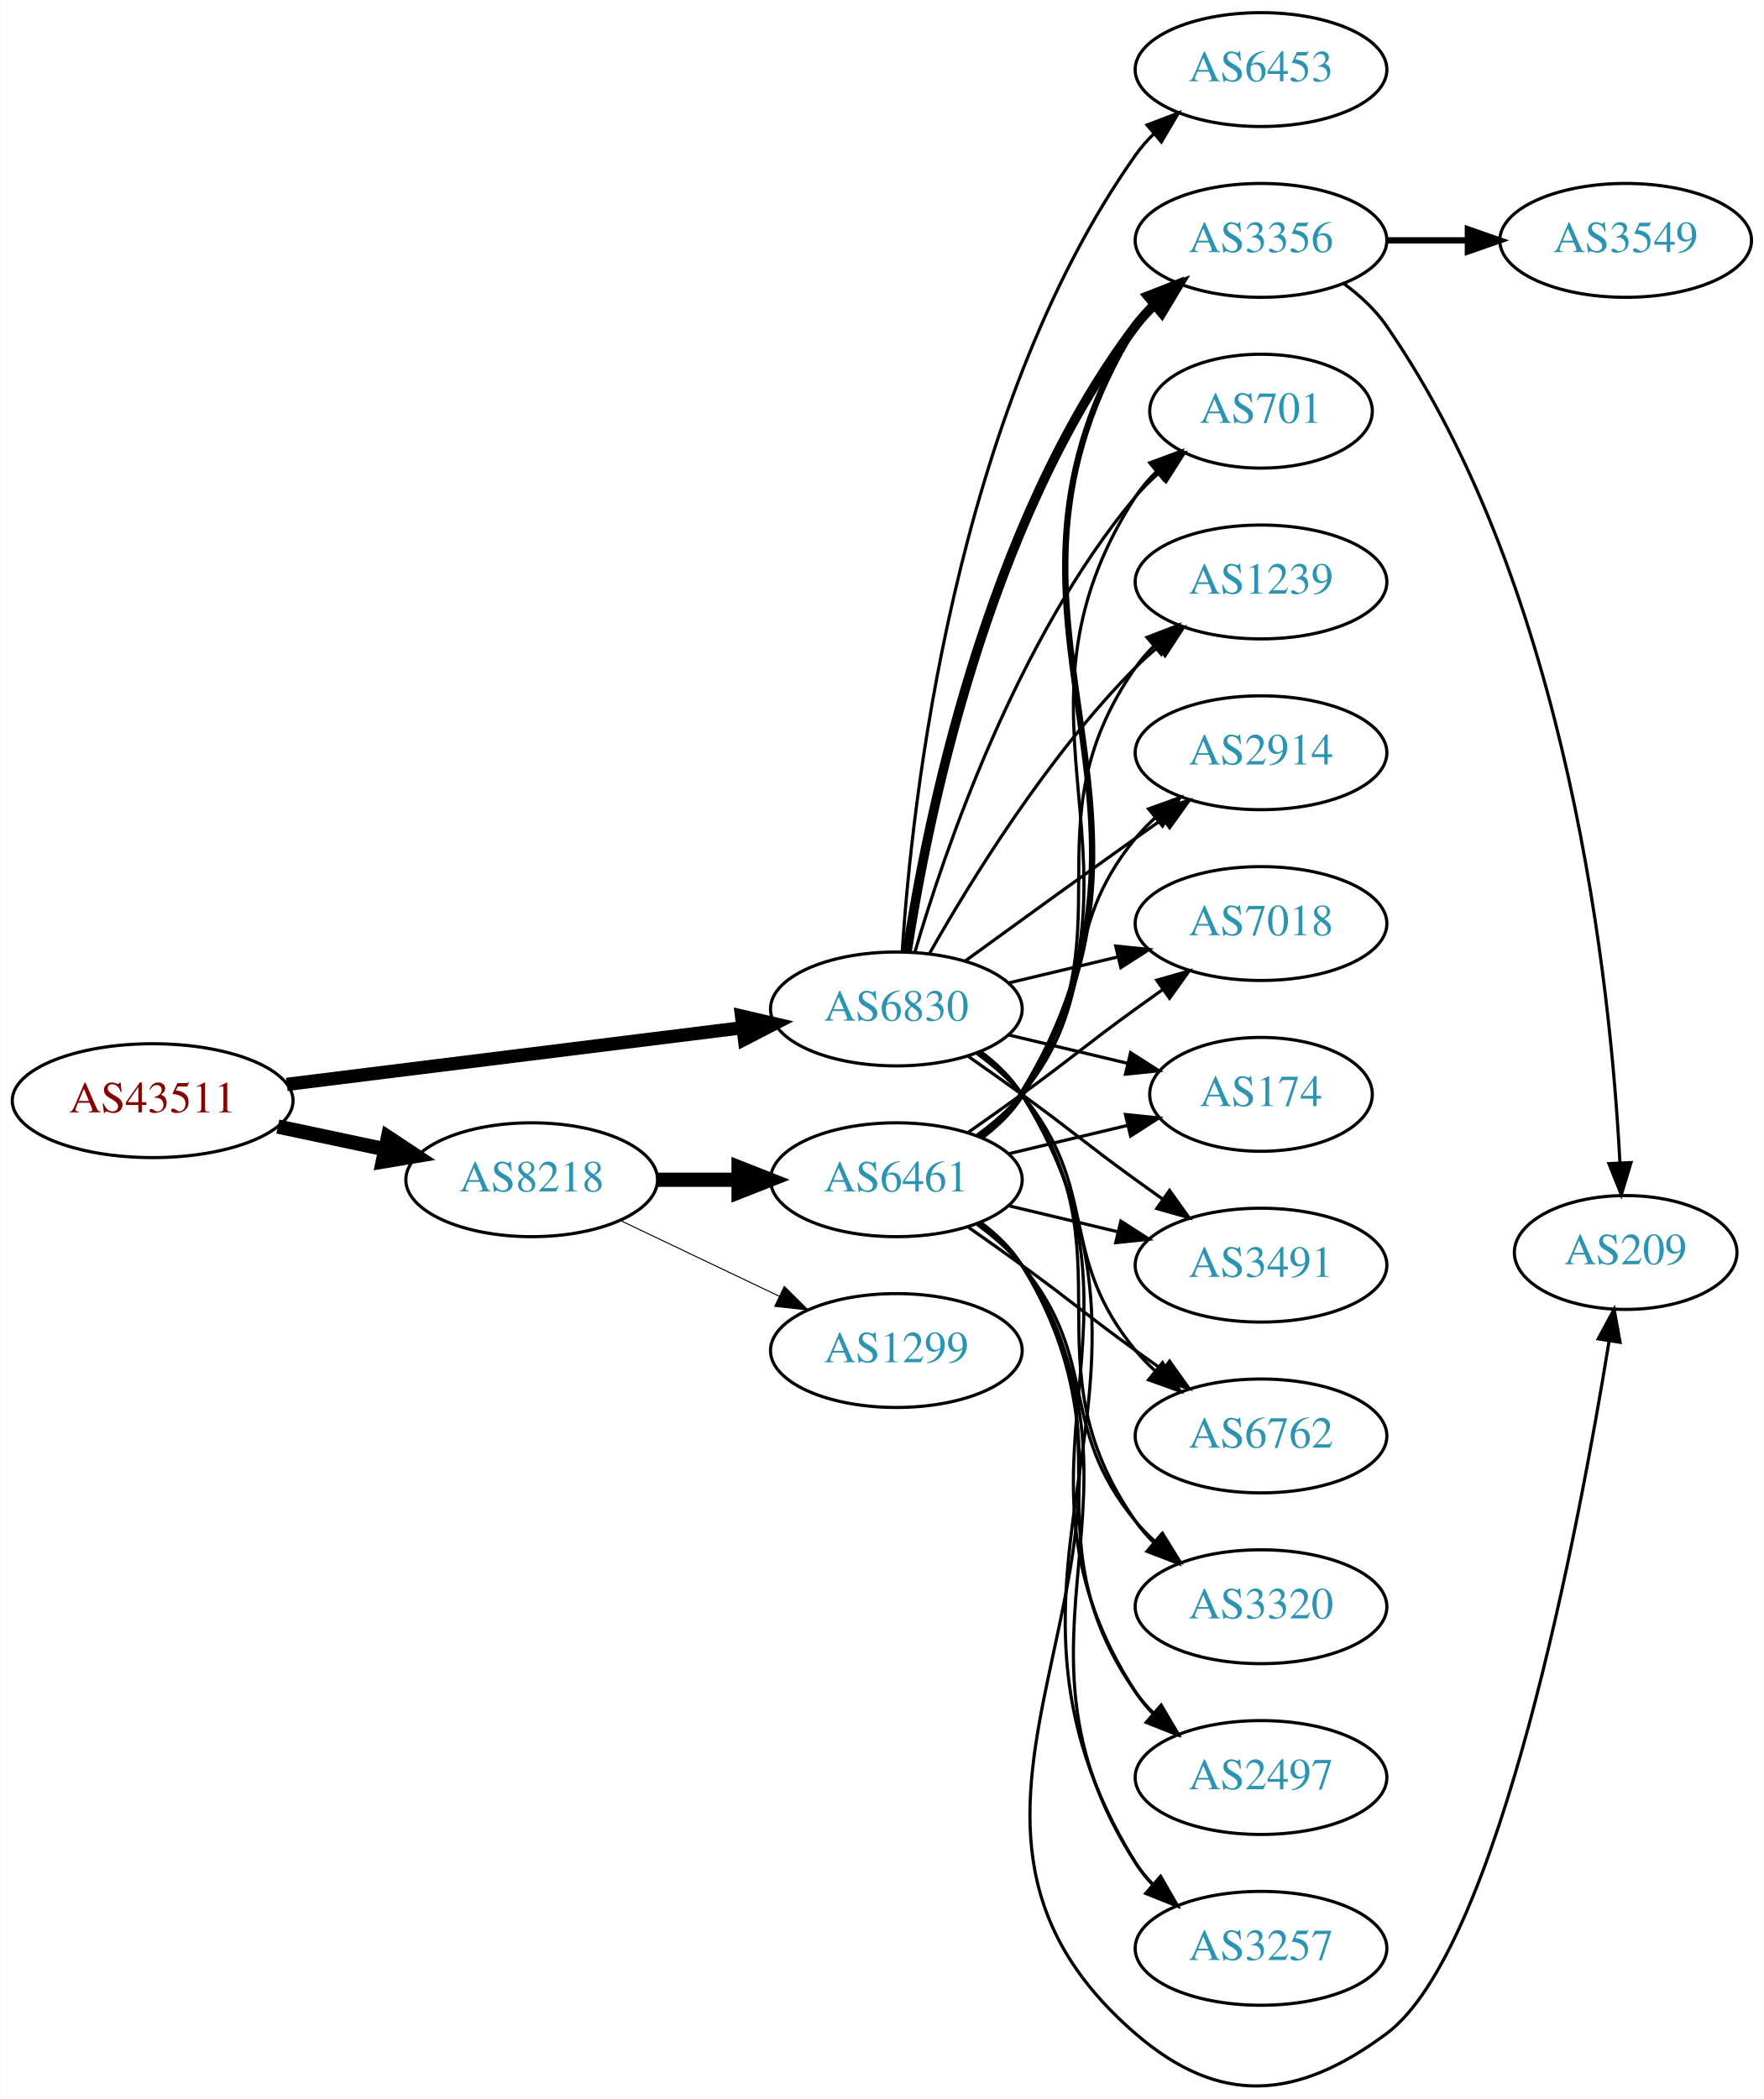
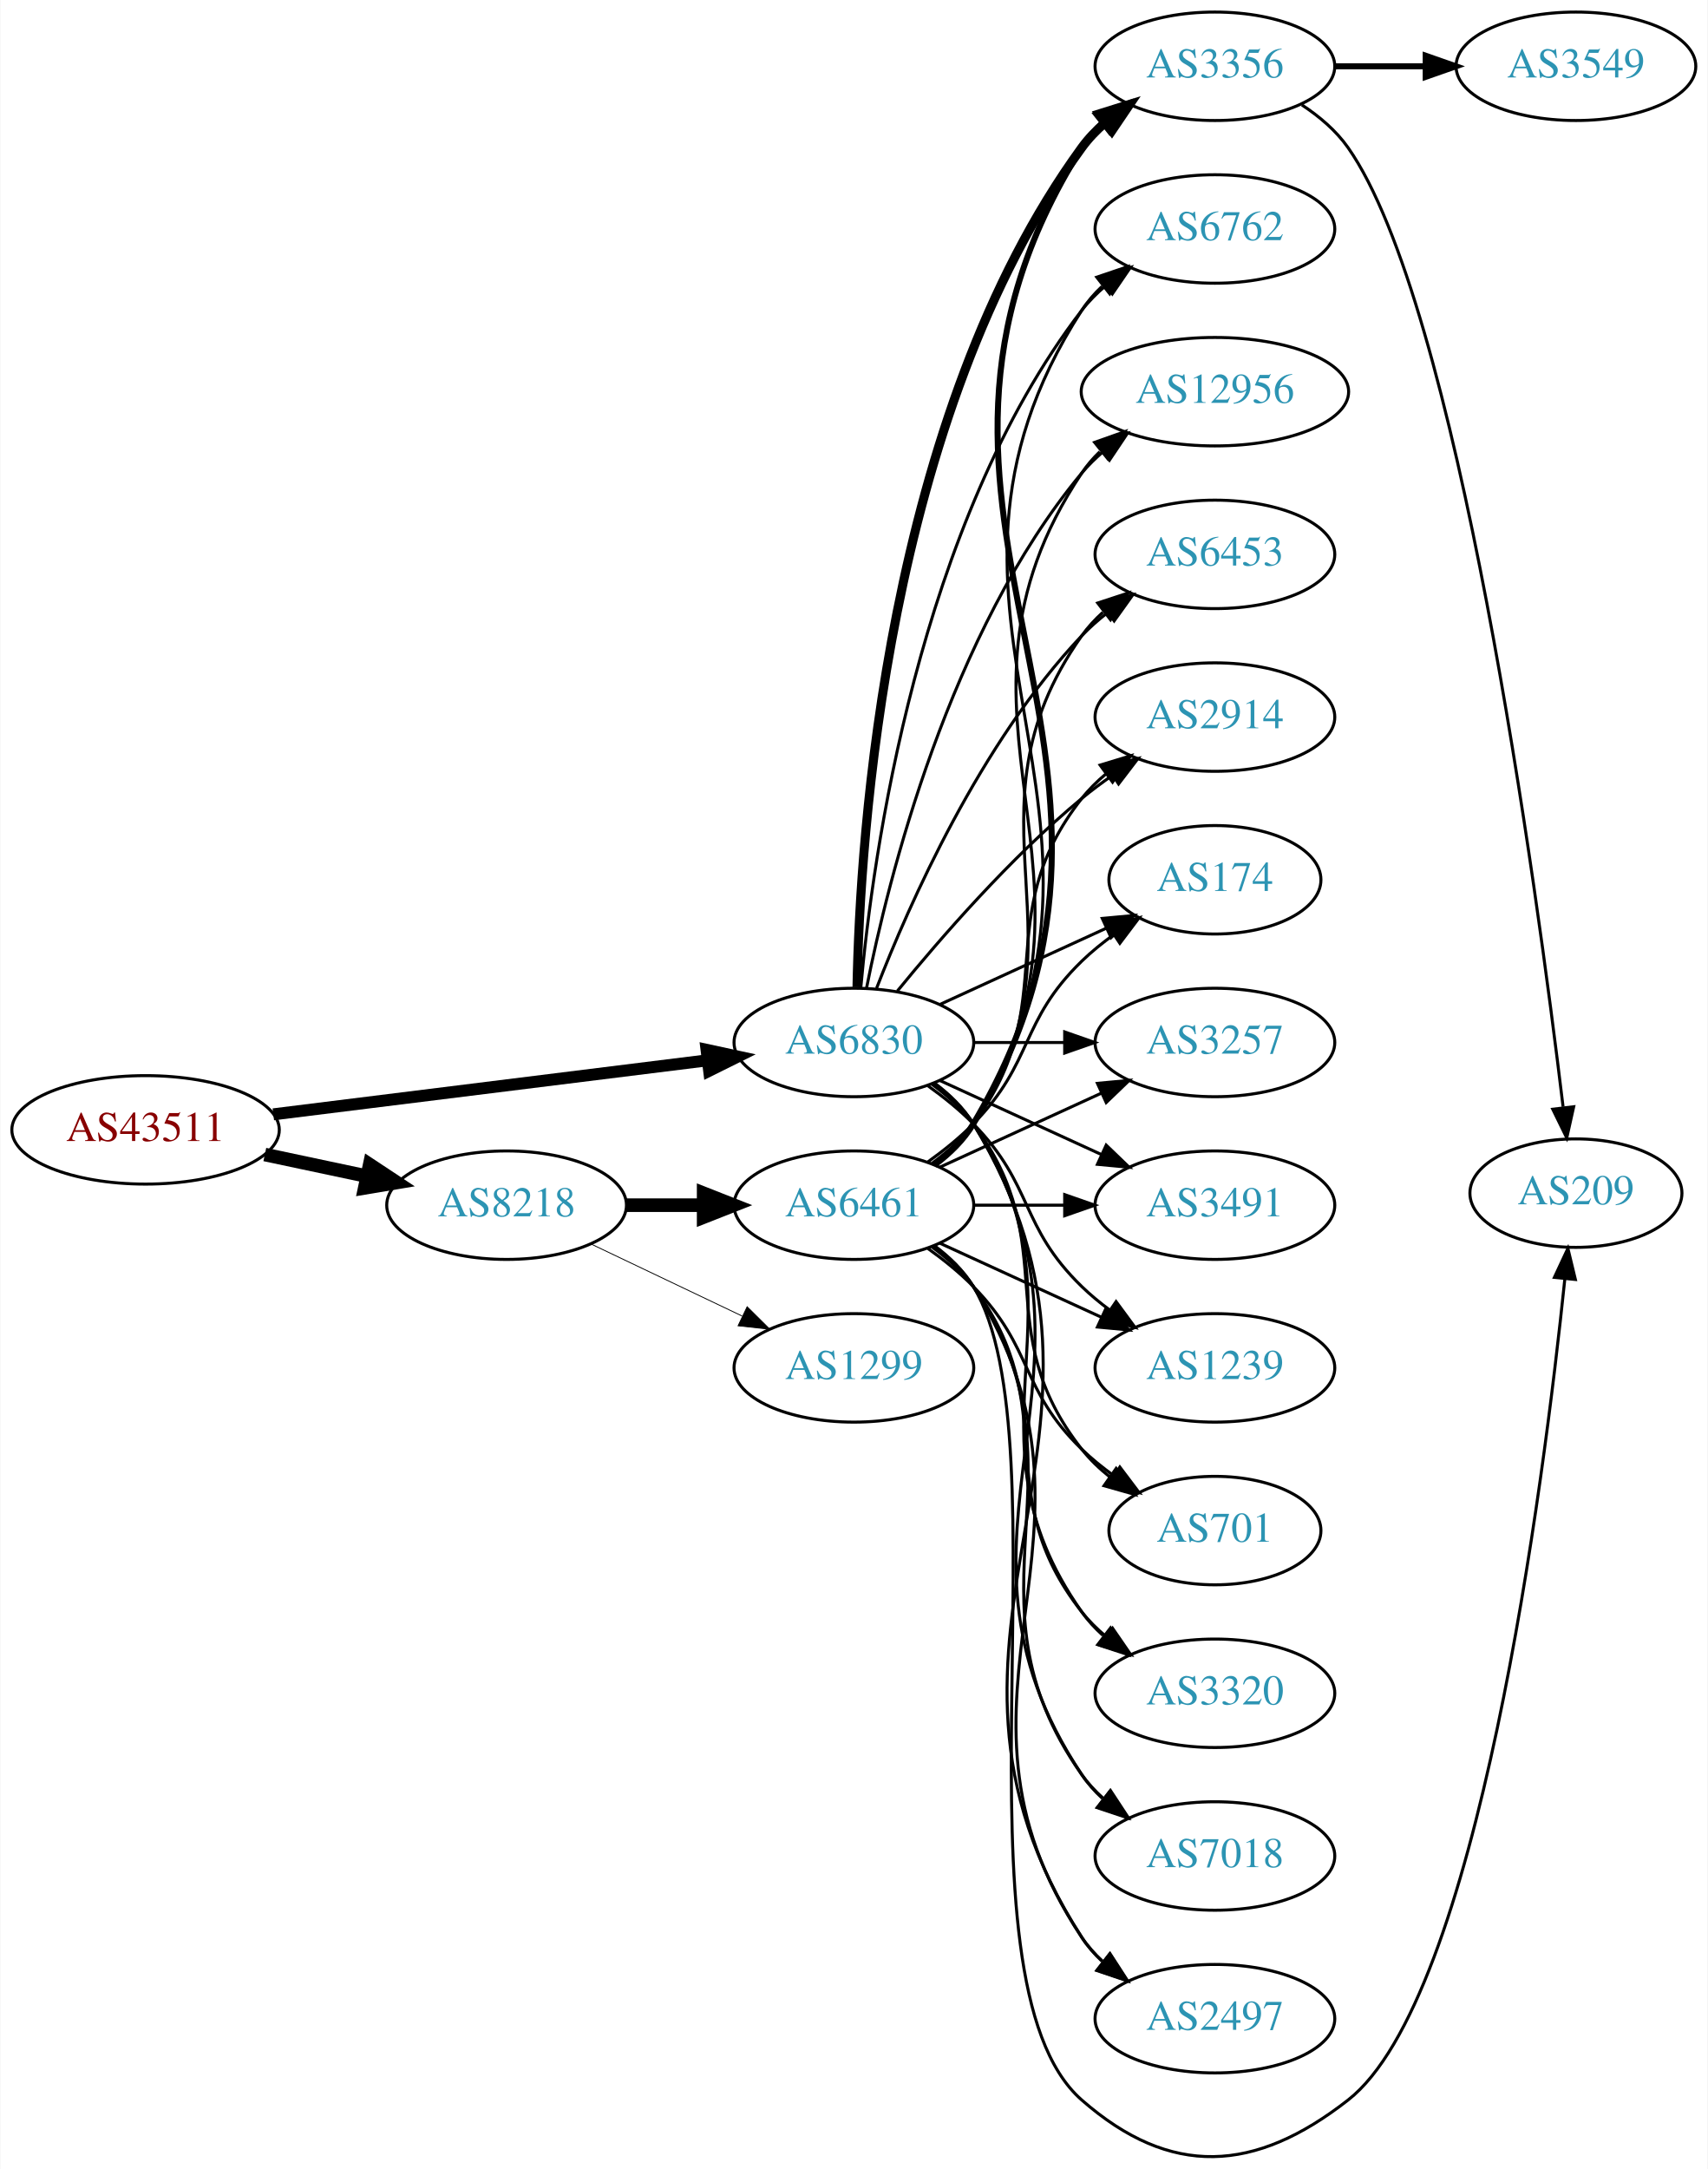
- <svg xmlns="http://www.w3.org/2000/svg" xmlns:xlink="http://www.w3.org/1999/xlink" width="558pt" height="664pt" viewBox="0.00 0.00 557.56 663.64">
-   <g id="graph0" class="graph" transform="scale(1 1) rotate(0) translate(4 659.637)">
-     <polygon fill="white" stroke="none" points="-4,4 -4,-659.637 553.564,-659.637 553.564,4 -4,4" />
+ <svg xmlns="http://www.w3.org/2000/svg" xmlns:xlink="http://www.w3.org/1999/xlink" width="567pt" height="720pt" viewBox="0.00 0.00 566.66 719.89">
+   <g id="graph0" class="graph" transform="scale(1 1) rotate(0) translate(4 715.886)">
+     <polygon fill="white" stroke="none" points="-4,4 -4,-715.886 562.663,-715.886 562.663,4 -4,4" />
    <g id="node1" class="node">
      <g id="a_node1">
        <a xlink:href="/asn/43511" xlink:title="AS43511 ~ EMARSYS eMarketing Systems AG [AT]">
-           <ellipse fill="#ffffff" stroke="black" cx="44.196" cy="-311.637" rx="44.393" ry="18" />
-           <text text-anchor="middle" x="44.196" y="-307.937" font-family="Times,serif" font-size="14.00" fill="#880000">AS43511</text>
+           <ellipse fill="#ffffff" stroke="black" cx="44.196" cy="-340.886" rx="44.393" ry="18" />
+           <text text-anchor="middle" x="44.196" y="-337.186" font-family="Times,serif" font-size="14.00" fill="#880000">AS43511</text>
        </a>
      </g>
    </g>
    <g id="node2" class="node">
      <g id="a_node2">
        <a xlink:href="/asn/6830" xlink:title="AS6830 ~ LGI-UPC [AT]">
-           <ellipse fill="#ffffff" stroke="black" cx="279.332" cy="-340.637" rx="39.794" ry="18" />
-           <text text-anchor="middle" x="279.332" y="-336.937" font-family="Times,serif" font-size="14.00" fill="#2c94b3">AS6830</text>
+           <ellipse fill="#ffffff" stroke="black" cx="279.332" cy="-369.886" rx="39.794" ry="18" />
+           <text text-anchor="middle" x="279.332" y="-366.186" font-family="Times,serif" font-size="14.00" fill="#2c94b3">AS6830</text>
        </a>
      </g>
    </g>
    <g id="edge1" class="edge">
-       <path fill="none" stroke="black" stroke-width="4.2" d="M86.607,-316.788C126.981,-321.81 188.325,-329.441 230.7,-334.712" />
-       <polygon fill="black" stroke="black" stroke-width="4.2" points="230.395,-338.377 240.772,-335.965 231.302,-331.083 230.395,-338.377" />
+       <path fill="none" stroke="black" stroke-width="3.971" d="M86.607,-346.037C126.981,-351.059 188.325,-358.69 230.7,-363.961" />
+       <polygon fill="black" stroke="black" stroke-width="3.971" points="230.417,-367.453 240.772,-365.214 231.281,-360.506 230.417,-367.453" />
    </g>
    <g id="node3" class="node">
      <g id="a_node3">
        <a xlink:href="/asn/8218" xlink:title="AS8218 ~ legacy Neotelecoms [FR]">
-           <ellipse fill="#ffffff" stroke="black" cx="164.039" cy="-286.637" rx="39.794" ry="18" />
-           <text text-anchor="middle" x="164.039" y="-282.937" font-family="Times,serif" font-size="14.00" fill="#2c94b3">AS8218</text>
+           <ellipse fill="#ffffff" stroke="black" cx="164.039" cy="-315.886" rx="39.794" ry="18" />
+           <text text-anchor="middle" x="164.039" y="-312.186" font-family="Times,serif" font-size="14.00" fill="#2c94b3">AS8218</text>
        </a>
      </g>
    </g>
    <g id="edge2" class="edge">
-       <path fill="none" stroke="black" stroke-width="4.5" d="M83.782,-303.451C94.575,-301.161 106.404,-298.652 117.556,-296.286" />
-       <polygon fill="black" stroke="black" stroke-width="4.5" points="118.592,-300.091 127.557,-294.164 116.958,-292.388 118.592,-300.091" />
+       <path fill="none" stroke="black" stroke-width="4.5" d="M83.782,-332.7C94.575,-330.411 106.404,-327.901 117.556,-325.535" />
+       <polygon fill="black" stroke="black" stroke-width="4.5" points="118.592,-329.341 127.557,-323.413 116.958,-321.637 118.592,-329.341" />
    </g>
    <g id="node4" class="node">
      <g id="a_node4">
-         <a xlink:href="/asn/3356" xlink:title="AS3356 ~ Level 3 Parent, LLC [US]">
-           <ellipse fill="#ffffff" stroke="black" cx="394.625" cy="-583.637" rx="39.794" ry="18" />
-           <text text-anchor="middle" x="394.625" y="-579.937" font-family="Times,serif" font-size="14.00" fill="#2c94b3">AS3356</text>
+         <a xlink:href="/asn/701" xlink:title="AS701 ~ UUNET [US]">
+           <ellipse fill="#ffffff" stroke="black" cx="399.174" cy="-207.886" rx="35.194" ry="18" />
+           <text text-anchor="middle" x="399.174" y="-204.186" font-family="Times,serif" font-size="14.00" fill="#2c94b3">AS701</text>
        </a>
      </g>
    </g>
    <g id="edge3" class="edge">
-       <path fill="none" stroke="black" stroke-width="3" d="M282.708,-358.623C288.682,-398.059 307.393,-493.632 354.978,-556.637 356.735,-558.963 358.752,-561.166 360.922,-563.232" />
-       <polygon fill="black" stroke="black" stroke-width="3" points="358.806,-566.025 368.734,-569.725 363.28,-560.642 358.806,-566.025" />
+       <path fill="none" stroke="black" d="M305.262,-356.005C310.338,-352.275 315.256,-347.87 318.978,-342.886 349.249,-302.344 323.679,-274.64 354.978,-234.886 357.625,-231.525 360.813,-228.47 364.245,-225.725" />
+       <polygon fill="black" stroke="black" points="366.383,-228.5 372.552,-219.887 362.358,-222.773 366.383,-228.5" />
    </g>
    <g id="node5" class="node">
      <g id="a_node5">
-         <a xlink:href="/asn/701" xlink:title="AS701 ~ UUNET [US]">
-           <ellipse fill="#ffffff" stroke="black" cx="394.625" cy="-529.637" rx="35.194" ry="18" />
-           <text text-anchor="middle" x="394.625" y="-525.937" font-family="Times,serif" font-size="14.00" fill="#2c94b3">AS701</text>
+         <a xlink:href="/asn/3320" xlink:title="AS3320 ~ DTAG [DE]">
+           <ellipse fill="#ffffff" stroke="black" cx="399.174" cy="-153.886" rx="39.794" ry="18" />
+           <text text-anchor="middle" x="399.174" y="-150.186" font-family="Times,serif" font-size="14.00" fill="#2c94b3">AS3320</text>
        </a>
      </g>
    </g>
    <g id="edge4" class="edge">
-       <path fill="none" stroke="black" d="M285.206,-358.638C294.52,-390.48 317.336,-457.617 354.978,-502.637 357.131,-505.211 359.585,-507.653 362.189,-509.94" />
-       <polygon fill="black" stroke="black" points="360.273,-512.886 370.3,-516.309 364.596,-507.38 360.273,-512.886" />
+       <path fill="none" stroke="black" d="M305.651,-356.279C310.707,-352.535 315.518,-348.055 318.978,-342.886 360.003,-281.592 312.399,-241.111 354.978,-180.886 356.969,-178.07 359.356,-175.485 361.972,-173.126" />
+       <polygon fill="black" stroke="black" points="364.525,-175.58 370.34,-166.725 360.271,-170.021 364.525,-175.58" />
    </g>
    <g id="node6" class="node">
      <g id="a_node6">
-         <a xlink:href="/asn/6453" xlink:title="AS6453 ~ TATA COMMUNICATIONS (AMERICA) INC [US]">
-           <ellipse fill="#ffffff" stroke="black" cx="394.625" cy="-637.637" rx="39.794" ry="18" />
-           <text text-anchor="middle" x="394.625" y="-633.937" font-family="Times,serif" font-size="14.00" fill="#2c94b3">AS6453</text>
+         <a xlink:href="/asn/7018" xlink:title="AS7018 ~ AT&amp;T Services, Inc. [US]">
+           <ellipse fill="#ffffff" stroke="black" cx="399.174" cy="-99.886" rx="39.794" ry="18" />
+           <text text-anchor="middle" x="399.174" y="-96.186" font-family="Times,serif" font-size="14.00" fill="#2c94b3">AS7018</text>
        </a>
      </g>
    </g>
    <g id="edge5" class="edge">
-       <path fill="none" stroke="black" d="M281.187,-358.821C284.18,-405.062 297.427,-529.226 354.978,-610.637 356.661,-613.018 358.624,-615.259 360.757,-617.353" />
-       <polygon fill="black" stroke="black" points="358.603,-620.115 368.5,-623.896 363.121,-614.768 358.603,-620.115" />
+       <path fill="none" stroke="black" d="M305.858,-356.414C310.903,-352.663 315.658,-348.146 318.978,-342.886 370.928,-260.587 300.94,-207.83 354.978,-126.886 356.893,-124.018 359.227,-121.396 361.808,-119.014" />
+       <polygon fill="black" stroke="black" points="364.359,-121.465 370.12,-112.573 360.071,-115.932 364.359,-121.465" />
    </g>
    <g id="node7" class="node">
      <g id="a_node7">
-         <a xlink:href="/asn/1239" xlink:title="AS1239 ~ Sprint [US]">
-           <ellipse fill="#ffffff" stroke="black" cx="394.625" cy="-475.637" rx="39.794" ry="18" />
-           <text text-anchor="middle" x="394.625" y="-471.937" font-family="Times,serif" font-size="14.00" fill="#2c94b3">AS1239</text>
+         <a xlink:href="/asn/2497" xlink:title="AS2497 ~ Internet Initiative Japan Inc. [JP]">
+           <ellipse fill="#ffffff" stroke="black" cx="399.174" cy="-45.886" rx="39.794" ry="18" />
+           <text text-anchor="middle" x="399.174" y="-42.186" font-family="Times,serif" font-size="14.00" fill="#2c94b3">AS2497</text>
        </a>
      </g>
    </g>
    <g id="edge6" class="edge">
-       <path fill="none" stroke="black" d="M289.791,-358.127C302.573,-380.733 327.005,-420.523 354.978,-448.637 357.089,-450.758 359.385,-452.824 361.77,-454.808" />
-       <polygon fill="black" stroke="black" points="360.023,-457.878 370.086,-461.193 364.286,-452.326 360.023,-457.878" />
+       <path fill="none" stroke="black" d="M305.985,-356.493C311.024,-352.738 315.744,-348.2 318.978,-342.886 381.922,-239.474 289.409,-174.654 354.978,-72.886 356.846,-69.987 359.148,-67.344 361.707,-64.947" />
+       <polygon fill="black" stroke="black" points="364.256,-67.397 369.983,-58.483 359.948,-61.88 364.256,-67.397" />
    </g>
    <g id="node8" class="node">
      <g id="a_node8">
-         <a xlink:href="/asn/2914" xlink:title="AS2914 ~ NTT America, Inc. [US]">
-           <ellipse fill="#ffffff" stroke="black" cx="394.625" cy="-421.637" rx="39.794" ry="18" />
-           <text text-anchor="middle" x="394.625" y="-417.937" font-family="Times,serif" font-size="14.00" fill="#2c94b3">AS2914</text>
+         <a xlink:href="/asn/3356" xlink:title="AS3356 ~ Level 3 Parent, LLC [US]">
+           <ellipse fill="#ffffff" stroke="black" cx="399.174" cy="-693.886" rx="39.794" ry="18" />
+           <text text-anchor="middle" x="399.174" y="-690.186" font-family="Times,serif" font-size="14.00" fill="#2c94b3">AS3356</text>
        </a>
      </g>
    </g>
    <g id="edge7" class="edge">
-       <path fill="none" stroke="black" d="M301.18,-355.859C316.114,-366.728 336.727,-381.661 354.978,-394.637 357.799,-396.642 360.742,-398.721 363.69,-400.796" />
-       <polygon fill="black" stroke="black" points="361.717,-403.687 371.914,-406.562 365.736,-397.956 361.717,-403.687" />
+       <path fill="none" stroke="black" stroke-width="3" d="M280.363,-388.223C281.337,-437.965 290.056,-577.692 354.978,-666.886 357.19,-669.925 359.858,-672.699 362.77,-675.212" />
+       <polygon fill="black" stroke="black" stroke-width="3" points="360.788,-678.1 370.901,-681.259 364.965,-672.483 360.788,-678.1" />
    </g>
    <g id="node9" class="node">
      <g id="a_node9">
-         <a xlink:href="/asn/7018" xlink:title="AS7018 ~ AT&amp;T Services, Inc. [US]">
-           <ellipse fill="#ffffff" stroke="black" cx="394.625" cy="-367.637" rx="39.794" ry="18" />
-           <text text-anchor="middle" x="394.625" y="-363.937" font-family="Times,serif" font-size="14.00" fill="#2c94b3">AS7018</text>
+         <a xlink:href="/asn/6762" xlink:title="AS6762 ~ TELECOM ITALIA SPARKLE S.p.A. [IT]">
+           <ellipse fill="#ffffff" stroke="black" cx="399.174" cy="-639.886" rx="39.794" ry="18" />
+           <text text-anchor="middle" x="399.174" y="-636.186" font-family="Times,serif" font-size="14.00" fill="#2c94b3">AS6762</text>
        </a>
      </g>
    </g>
    <g id="edge8" class="edge">
-       <path fill="none" stroke="black" d="M314.939,-348.884C325.81,-351.475 337.964,-354.372 349.407,-357.099" />
-       <polygon fill="black" stroke="black" points="348.69,-360.526 359.229,-359.44 350.313,-353.717 348.69,-360.526" />
+       <path fill="none" stroke="black" d="M281.616,-388.003C285.514,-431.219 300.531,-542.017 354.978,-612.886 357.268,-615.867 359.988,-618.602 362.932,-621.091" />
+       <polygon fill="black" stroke="black" points="360.979,-623.999 371.109,-627.104 365.126,-618.359 360.979,-623.999" />
    </g>
    <g id="node10" class="node">
      <g id="a_node10">
-         <a xlink:href="/asn/174" xlink:title="AS174 ~ Cogent Communications [US]">
-           <ellipse fill="#ffffff" stroke="black" cx="394.625" cy="-313.637" rx="35.194" ry="18" />
-           <text text-anchor="middle" x="394.625" y="-309.937" font-family="Times,serif" font-size="14.00" fill="#2c94b3">AS174</text>
+         <a xlink:href="/asn/12956" xlink:title="AS12956 ~ TELXIUS [ES]">
+           <ellipse fill="#ffffff" stroke="black" cx="399.174" cy="-585.886" rx="44.393" ry="18" />
+           <text text-anchor="middle" x="399.174" y="-582.186" font-family="Times,serif" font-size="14.00" fill="#2c94b3">AS12956</text>
        </a>
      </g>
    </g>
    <g id="edge9" class="edge">
-       <path fill="none" stroke="black" d="M314.939,-332.389C326.733,-329.578 340.038,-326.407 352.306,-323.484" />
-       <polygon fill="black" stroke="black" points="353.394,-326.822 362.311,-321.099 351.772,-320.013 353.394,-326.822" />
+       <path fill="none" stroke="black" d="M283.53,-387.959C290.694,-424.027 310.968,-506.011 354.978,-558.886 357.071,-561.401 359.462,-563.753 362.02,-565.937" />
+       <polygon fill="black" stroke="black" points="359.969,-568.773 370.068,-571.977 364.171,-563.175 359.969,-568.773" />
    </g>
    <g id="node11" class="node">
      <g id="a_node11">
-         <a xlink:href="/asn/3491" xlink:title="AS3491 ~ PCCW Global, Inc. [US]">
-           <ellipse fill="#ffffff" stroke="black" cx="394.625" cy="-259.637" rx="39.794" ry="18" />
-           <text text-anchor="middle" x="394.625" y="-255.937" font-family="Times,serif" font-size="14.00" fill="#2c94b3">AS3491</text>
+         <a xlink:href="/asn/6453" xlink:title="AS6453 ~ TATA COMMUNICATIONS (AMERICA) INC [US]">
+           <ellipse fill="#ffffff" stroke="black" cx="399.174" cy="-531.886" rx="39.794" ry="18" />
+           <text text-anchor="middle" x="399.174" y="-528.186" font-family="Times,serif" font-size="14.00" fill="#2c94b3">AS6453</text>
        </a>
      </g>
    </g>
    <g id="edge10" class="edge">
-       <path fill="none" stroke="black" d="M302.089,-325.627C307.623,-321.757 313.542,-317.573 318.978,-313.637 335.178,-301.908 338.778,-298.366 354.978,-286.637 357.781,-284.607 360.712,-282.512 363.653,-280.427" />
-       <polygon fill="black" stroke="black" points="365.704,-283.264 371.868,-274.646 361.675,-277.539 365.704,-283.264" />
+       <path fill="none" stroke="black" d="M286.855,-387.88C297.605,-415.614 321.262,-469.315 354.978,-504.886 357.564,-507.614 360.481,-510.18 363.55,-512.564" />
+       <polygon fill="black" stroke="black" points="361.704,-515.544 371.898,-518.429 365.728,-509.817 361.704,-515.544" />
    </g>
    <g id="node12" class="node">
      <g id="a_node12">
-         <a xlink:href="/asn/6762" xlink:title="AS6762 ~ TELECOM ITALIA SPARKLE S.p.A. [IT]">
-           <ellipse fill="#ffffff" stroke="black" cx="394.625" cy="-205.637" rx="39.794" ry="18" />
-           <text text-anchor="middle" x="394.625" y="-201.937" font-family="Times,serif" font-size="14.00" fill="#2c94b3">AS6762</text>
+         <a xlink:href="/asn/2914" xlink:title="AS2914 ~ NTT America, Inc. [US]">
+           <ellipse fill="#ffffff" stroke="black" cx="399.174" cy="-477.886" rx="39.794" ry="18" />
+           <text text-anchor="middle" x="399.174" y="-474.186" font-family="Times,serif" font-size="14.00" fill="#2c94b3">AS2914</text>
        </a>
      </g>
    </g>
    <g id="edge11" class="edge">
-       <path fill="none" stroke="black" d="M304.912,-326.48C310.007,-322.765 315.02,-318.436 318.978,-313.637 344.043,-283.243 329.913,-263.03 354.978,-232.637 356.833,-230.387 358.92,-228.241 361.139,-226.213" />
-       <polygon fill="black" stroke="black" points="363.488,-228.814 369.044,-219.793 359.075,-223.38 363.488,-228.814" />
+       <path fill="none" stroke="black" d="M293.751,-386.951C307.865,-404.261 331.28,-431.231 354.978,-450.886 358.194,-453.554 361.695,-456.156 365.265,-458.627" />
+       <polygon fill="black" stroke="black" points="363.343,-461.552 373.622,-464.122 367.189,-455.703 363.343,-461.552" />
    </g>
    <g id="node13" class="node">
      <g id="a_node13">
-         <a xlink:href="/asn/3320" xlink:title="AS3320 ~ DTAG [DE]">
-           <ellipse fill="#ffffff" stroke="black" cx="394.625" cy="-151.637" rx="39.794" ry="18" />
-           <text text-anchor="middle" x="394.625" y="-147.937" font-family="Times,serif" font-size="14.00" fill="#2c94b3">AS3320</text>
+         <a xlink:href="/asn/174" xlink:title="AS174 ~ Cogent Communications [US]">
+           <ellipse fill="#ffffff" stroke="black" cx="399.174" cy="-423.886" rx="35.194" ry="18" />
+           <text text-anchor="middle" x="399.174" y="-420.186" font-family="Times,serif" font-size="14.00" fill="#2c94b3">AS174</text>
        </a>
      </g>
    </g>
    <g id="edge12" class="edge">
-       <path fill="none" stroke="black" d="M305.491,-326.92C310.555,-323.182 315.411,-318.732 318.978,-313.637 354.592,-262.768 319.365,-229.506 354.978,-178.637 356.65,-176.248 358.606,-174.001 360.733,-171.903" />
-       <polygon fill="black" stroke="black" points="363.097,-174.487 368.465,-165.353 358.573,-169.146 363.097,-174.487" />
+       <path fill="none" stroke="black" d="M307.96,-382.547C324.377,-390.069 345.358,-399.684 362.955,-407.747" />
+       <polygon fill="black" stroke="black" points="361.783,-411.06 372.332,-412.044 364.7,-404.697 361.783,-411.06" />
    </g>
    <g id="node14" class="node">
      <g id="a_node14">
-         <a xlink:href="/asn/2497" xlink:title="AS2497 ~ Internet Initiative Japan Inc. [JP]">
-           <ellipse fill="#ffffff" stroke="black" cx="394.625" cy="-97.637" rx="39.794" ry="18" />
-           <text text-anchor="middle" x="394.625" y="-93.937" font-family="Times,serif" font-size="14.00" fill="#2c94b3">AS2497</text>
+         <a xlink:href="/asn/3257" xlink:title="AS3257 ~ GTT [DE]">
+           <ellipse fill="#ffffff" stroke="black" cx="399.174" cy="-369.886" rx="39.794" ry="18" />
+           <text text-anchor="middle" x="399.174" y="-366.186" font-family="Times,serif" font-size="14.00" fill="#2c94b3">AS3257</text>
        </a>
      </g>
    </g>
    <g id="edge13" class="edge">
-       <path fill="none" stroke="black" d="M305.768,-327.107C310.818,-323.359 315.597,-318.858 318.978,-313.637 365.453,-241.859 308.503,-196.415 354.978,-124.637 356.563,-122.189 358.455,-119.9 360.538,-117.772" />
-       <polygon fill="black" stroke="black" points="362.907,-120.351 368.188,-111.167 358.332,-115.053 362.907,-120.351" />
+       <path fill="none" stroke="black" d="M319.244,-369.886C328.798,-369.886 339.147,-369.886 349.11,-369.886" />
+       <polygon fill="black" stroke="black" points="349.302,-373.386 359.302,-369.886 349.302,-366.386 349.302,-373.386" />
    </g>
    <g id="node15" class="node">
      <g id="a_node15">
-         <a xlink:href="/asn/3257" xlink:title="AS3257 ~ GTT [DE]">
-           <ellipse fill="#ffffff" stroke="black" cx="394.625" cy="-43.637" rx="39.794" ry="18" />
-           <text text-anchor="middle" x="394.625" y="-39.937" font-family="Times,serif" font-size="14.00" fill="#2c94b3">AS3257</text>
+         <a xlink:href="/asn/3491" xlink:title="AS3491 ~ PCCW Global, Inc. [US]">
+           <ellipse fill="#ffffff" stroke="black" cx="399.174" cy="-315.886" rx="39.794" ry="18" />
+           <text text-anchor="middle" x="399.174" y="-312.186" font-family="Times,serif" font-size="14.00" fill="#2c94b3">AS3491</text>
        </a>
      </g>
    </g>
    <g id="edge14" class="edge">
-       <path fill="none" stroke="black" d="M305.928,-327.208C310.97,-323.455 315.705,-318.927 318.978,-313.637 376.419,-220.79 297.537,-163.484 354.978,-70.637 356.512,-68.157 358.368,-65.845 360.425,-63.701" />
-       <polygon fill="black" stroke="black" points="362.796,-66.278 368.028,-57.065 358.193,-61.004 362.796,-66.278" />
-     </g>
-     <g id="node18" class="node">
-       <g id="a_node18">
-         <a xlink:href="/asn/6461" xlink:title="AS6461 ~ Zayo Bandwidth [US]">
-           <ellipse fill="#ffffff" stroke="black" cx="279.332" cy="-286.637" rx="39.794" ry="18" />
-           <text text-anchor="middle" x="279.332" y="-282.937" font-family="Times,serif" font-size="14.00" fill="#2c94b3">AS6461</text>
-         </a>
-       </g>
-     </g>
-     <g id="edge17" class="edge">
-       <path fill="none" stroke="black" stroke-width="4.5" d="M203.711,-286.637C211.914,-286.637 220.678,-286.637 229.21,-286.637" />
-       <polygon fill="black" stroke="black" stroke-width="4.5" points="229.449,-290.574 239.449,-286.637 229.449,-282.699 229.449,-290.574" />
+       <path fill="none" stroke="black" d="M307.96,-357.225C323.917,-349.913 344.188,-340.625 361.471,-332.705" />
+       <polygon fill="black" stroke="black" points="363.085,-335.815 370.718,-328.467 360.169,-329.451 363.085,-335.815" />
+     </g>
+     <g id="node16" class="node">
+       <g id="a_node16">
+         <a xlink:href="/asn/1239" xlink:title="AS1239 ~ Sprint [US]">
+           <ellipse fill="#ffffff" stroke="black" cx="399.174" cy="-261.886" rx="39.794" ry="18" />
+           <text text-anchor="middle" x="399.174" y="-258.186" font-family="Times,serif" font-size="14.00" fill="#2c94b3">AS1239</text>
+         </a>
+       </g>
+     </g>
+     <g id="edge15" class="edge">
+       <path fill="none" stroke="black" d="M303.926,-355.497C309.182,-351.738 314.513,-347.449 318.978,-342.886 339.151,-322.269 334.285,-308.981 354.978,-288.886 357.823,-286.123 360.997,-283.5 364.297,-281.052" />
+       <polygon fill="black" stroke="black" points="366.363,-283.88 372.645,-275.348 362.414,-278.1 366.363,-283.88" />
    </g>
    <g id="node19" class="node">
      <g id="a_node19">
        <a xlink:href="/asn/1299" xlink:title="AS1299 ~ Telia Carrier [EU]">
-           <ellipse fill="#ffffff" stroke="black" cx="279.332" cy="-232.637" rx="39.794" ry="18" />
-           <text text-anchor="middle" x="279.332" y="-228.937" font-family="Times,serif" font-size="14.00" fill="#2c94b3">AS1299</text>
+           <ellipse fill="#ffffff" stroke="black" cx="279.332" cy="-261.886" rx="39.794" ry="18" />
+           <text text-anchor="middle" x="279.332" y="-258.186" font-family="Times,serif" font-size="14.00" fill="#2c94b3">AS1299</text>
        </a>
      </g>
    </g>
    <g id="edge18" class="edge">
-       <path fill="none" stroke="black" stroke-width="0.321" d="M192.175,-273.702C207.169,-266.556 225.99,-257.585 242.213,-249.852" />
-       <polygon fill="black" stroke="black" stroke-width="0.321" points="243.895,-252.928 251.417,-245.466 240.884,-246.609 243.895,-252.928" />
-     </g>
-     <g id="node16" class="node">
-       <g id="a_node16">
-         <a xlink:href="/asn/3549" xlink:title="AS3549 ~ Level 3 Parent, LLC [US]">
-           <ellipse fill="#ffffff" stroke="black" cx="509.918" cy="-583.637" rx="39.794" ry="18" />
-           <text text-anchor="middle" x="509.918" y="-579.937" font-family="Times,serif" font-size="14.00" fill="#2c94b3">AS3549</text>
-         </a>
-       </g>
-     </g>
-     <g id="edge15" class="edge">
-       <path fill="none" stroke="black" stroke-width="2" d="M434.297,-583.637C442.5,-583.637 451.264,-583.637 459.796,-583.637" />
-       <polygon fill="black" stroke="black" stroke-width="2" points="460.035,-587.137 470.035,-583.637 460.035,-580.137 460.035,-587.137" />
+       <path fill="none" stroke="black" stroke-width="0.281" d="M192.175,-302.952C207.169,-295.805 225.99,-286.834 242.213,-279.102" />
+       <polygon fill="black" stroke="black" stroke-width="0.281" points="243.895,-282.177 251.417,-274.715 240.884,-275.858 243.895,-282.177" />
+     </g>
+     <g id="node20" class="node">
+       <g id="a_node20">
+         <a xlink:href="/asn/6461" xlink:title="AS6461 ~ Zayo Bandwidth [US]">
+           <ellipse fill="#ffffff" stroke="black" cx="279.332" cy="-315.886" rx="39.794" ry="18" />
+           <text text-anchor="middle" x="279.332" y="-312.186" font-family="Times,serif" font-size="14.00" fill="#2c94b3">AS6461</text>
+         </a>
+       </g>
+     </g>
+     <g id="edge19" class="edge">
+       <path fill="none" stroke="black" stroke-width="4.5" d="M203.711,-315.886C211.914,-315.886 220.678,-315.886 229.21,-315.886" />
+       <polygon fill="black" stroke="black" stroke-width="4.5" points="229.449,-319.824 239.449,-315.886 229.449,-311.949 229.449,-319.824" />
    </g>
    <g id="node17" class="node">
      <g id="a_node17">
+         <a xlink:href="/asn/3549" xlink:title="AS3549 ~ Level 3 Parent, LLC [US]">
+           <ellipse fill="#ffffff" stroke="black" cx="519.017" cy="-693.886" rx="39.794" ry="18" />
+           <text text-anchor="middle" x="519.017" y="-690.186" font-family="Times,serif" font-size="14.00" fill="#2c94b3">AS3549</text>
+         </a>
+       </g>
+     </g>
+     <g id="edge16" class="edge">
+       <path fill="none" stroke="black" stroke-width="2" d="M439.087,-693.886C448.64,-693.886 458.99,-693.886 468.952,-693.886" />
+       <polygon fill="black" stroke="black" stroke-width="2" points="469.145,-697.386 479.145,-693.886 469.145,-690.386 469.145,-697.386" />
+     </g>
+     <g id="node18" class="node">
+       <g id="a_node18">
        <a xlink:href="/asn/209" xlink:title="AS209 ~ CenturyLink Communications, LLC [US]">
-           <ellipse fill="#ffffff" stroke="black" cx="509.918" cy="-263.637" rx="35.194" ry="18" />
-           <text text-anchor="middle" x="509.918" y="-259.937" font-family="Times,serif" font-size="14.00" fill="#2c94b3">AS209</text>
-         </a>
-       </g>
-     </g>
-     <g id="edge16" class="edge">
-       <path fill="none" stroke="black" d="M420.826,-569.95C425.888,-566.21 430.732,-561.752 434.271,-556.637 492.229,-472.862 505.212,-347.727 508.101,-292.079" />
-       <polygon fill="black" stroke="black" points="511.606,-292.055 508.555,-281.909 504.613,-291.743 511.606,-292.055" />
+           <ellipse fill="#ffffff" stroke="black" cx="519.017" cy="-319.886" rx="35.194" ry="18" />
+           <text text-anchor="middle" x="519.017" y="-316.186" font-family="Times,serif" font-size="14.00" fill="#2c94b3">AS209</text>
+         </a>
+       </g>
+     </g>
+     <g id="edge17" class="edge">
+       <path fill="none" stroke="black" d="M428.036,-681.067C433.849,-677.244 439.407,-672.532 443.37,-666.886 479.823,-614.955 505.932,-422.037 514.75,-348.558" />
+       <polygon fill="black" stroke="black" points="518.274,-348.562 515.971,-338.221 511.322,-347.741 518.274,-348.562" />
+     </g>
+     <g id="edge33" class="edge">
+       <path fill="none" stroke="black" d="M303.926,-301.497C309.182,-297.738 314.513,-293.449 318.978,-288.886 339.151,-268.269 334.285,-254.981 354.978,-234.886 358.206,-231.752 361.857,-228.797 365.635,-226.074" />
+       <polygon fill="black" stroke="black" points="367.614,-228.961 373.995,-220.503 363.732,-223.136 367.614,-228.961" />
+     </g>
+     <g id="edge22" class="edge">
+       <path fill="none" stroke="black" d="M305.262,-302.005C310.338,-298.275 315.256,-293.87 318.978,-288.886 349.249,-248.344 323.679,-220.64 354.978,-180.886 357.303,-177.933 360.047,-175.216 363.006,-172.739" />
+       <polygon fill="black" stroke="black" points="365.199,-175.471 371.203,-166.742 361.065,-169.822 365.199,-175.471" />
+     </g>
+     <g id="edge24" class="edge">
+       <path fill="none" stroke="black" d="M305.651,-302.279C310.707,-298.535 315.518,-294.055 318.978,-288.886 360.003,-227.592 312.399,-187.111 354.978,-126.886 356.969,-124.07 359.356,-121.485 361.972,-119.126" />
+       <polygon fill="black" stroke="black" points="364.525,-121.58 370.34,-112.725 360.271,-116.021 364.525,-121.58" />
+     </g>
+     <g id="edge21" class="edge">
+       <path fill="none" stroke="black" d="M305.858,-302.414C310.903,-298.663 315.658,-294.146 318.978,-288.886 370.928,-206.587 300.94,-153.83 354.978,-72.886 356.893,-70.017 359.227,-67.396 361.808,-65.014" />
+       <polygon fill="black" stroke="black" points="364.359,-67.465 370.12,-58.573 360.071,-61.932 364.359,-67.465" />
+     </g>
+     <g id="edge20" class="edge">
+       <path fill="none" stroke="black" stroke-width="2" d="M306.072,-329.227C311.106,-332.985 315.802,-337.538 318.978,-342.886 392.949,-467.466 277.844,-544.239 354.978,-666.886 356.814,-669.806 359.094,-672.462 361.638,-674.869" />
+       <polygon fill="black" stroke="black" stroke-width="2" points="359.864,-677.925 369.891,-681.348 364.187,-672.419 359.864,-677.925" />
+     </g>
+     <g id="edge30" class="edge">
+       <path fill="none" stroke="black" d="M305.985,-329.279C311.024,-333.034 315.744,-337.573 318.978,-342.886 381.922,-446.298 289.409,-511.118 354.978,-612.886 356.846,-615.785 359.148,-618.428 361.707,-620.825" />
+       <polygon fill="black" stroke="black" points="359.948,-623.892 369.983,-627.289 364.256,-618.375 359.948,-623.892" />
    </g>
    <g id="edge27" class="edge">
-       <path fill="none" stroke="black" stroke-width="2" d="M305.928,-300.065C310.97,-303.818 315.705,-308.347 318.978,-313.637 376.419,-406.484 297.537,-463.79 354.978,-556.637 356.512,-559.116 358.368,-561.429 360.425,-563.572" />
-       <polygon fill="black" stroke="black" stroke-width="2" points="358.193,-566.269 368.028,-570.208 362.796,-560.996 358.193,-566.269" />
-     </g>
-     <g id="edge30" class="edge">
-       <path fill="none" stroke="black" d="M305.768,-300.167C310.818,-303.914 315.597,-308.415 318.978,-313.637 365.453,-385.415 308.503,-430.859 354.978,-502.637 356.802,-505.454 359.033,-508.061 361.494,-510.453" />
-       <polygon fill="black" stroke="black" points="359.452,-513.306 369.389,-516.98 363.912,-507.911 359.452,-513.306" />
+       <path fill="none" stroke="black" d="M305.858,-329.359C310.903,-333.109 315.658,-337.626 318.978,-342.886 370.928,-425.186 300.94,-477.943 354.978,-558.886 356.681,-561.437 358.716,-563.793 360.961,-565.959" />
+       <polygon fill="black" stroke="black" points="359.242,-569.067 369.229,-572.603 363.626,-563.611 359.242,-569.067" />
+     </g>
+     <g id="edge28" class="edge">
+       <path fill="none" stroke="black" d="M305.651,-329.493C310.707,-333.237 315.518,-337.717 318.978,-342.886 360.003,-404.18 312.399,-444.661 354.978,-504.886 356.969,-507.702 359.356,-510.287 361.972,-512.646" />
+       <polygon fill="black" stroke="black" points="360.271,-515.751 370.34,-519.048 364.525,-510.192 360.271,-515.751" />
+     </g>
+     <g id="edge29" class="edge">
+       <path fill="none" stroke="black" d="M305.262,-329.768C310.338,-333.497 315.256,-337.902 318.978,-342.886 349.249,-383.428 323.679,-411.132 354.978,-450.886 357.303,-453.839 360.047,-456.556 363.006,-459.034" />
+       <polygon fill="black" stroke="black" points="361.065,-461.951 371.203,-465.031 365.199,-456.301 361.065,-461.951" />
    </g>
    <g id="edge25" class="edge">
-       <path fill="none" stroke="black" d="M305.491,-300.353C310.555,-304.091 315.411,-308.541 318.978,-313.637 354.592,-364.506 319.365,-397.768 354.978,-448.637 356.65,-451.025 358.606,-453.272 360.733,-455.37" />
-       <polygon fill="black" stroke="black" points="358.573,-458.127 368.465,-461.92 363.097,-452.786 358.573,-458.127" />
+       <path fill="none" stroke="black" d="M303.926,-330.276C309.182,-334.034 314.513,-338.323 318.978,-342.886 339.151,-363.503 334.285,-376.792 354.978,-396.886 358.206,-400.021 361.857,-402.975 365.635,-405.698" />
+       <polygon fill="black" stroke="black" points="363.732,-408.637 373.995,-411.269 367.614,-402.811 363.732,-408.637" />
+     </g>
+     <g id="edge32" class="edge">
+       <path fill="none" stroke="black" d="M307.96,-328.547C323.917,-335.859 344.188,-345.148 361.471,-353.067" />
+       <polygon fill="black" stroke="black" points="360.169,-356.321 370.718,-357.305 363.085,-349.957 360.169,-356.321" />
+     </g>
+     <g id="edge23" class="edge">
+       <path fill="none" stroke="black" d="M319.244,-315.886C328.798,-315.886 339.147,-315.886 349.11,-315.886" />
+       <polygon fill="black" stroke="black" points="349.302,-319.386 359.302,-315.886 349.302,-312.386 349.302,-319.386" />
    </g>
    <g id="edge26" class="edge">
-       <path fill="none" stroke="black" d="M304.912,-300.793C310.007,-304.508 315.02,-308.838 318.978,-313.637 344.043,-344.03 329.913,-364.243 354.978,-394.637 356.833,-396.886 358.92,-399.033 361.139,-401.061" />
-       <polygon fill="black" stroke="black" points="359.075,-403.893 369.044,-407.48 363.488,-398.459 359.075,-403.893" />
-     </g>
-     <g id="edge23" class="edge">
-       <path fill="none" stroke="black" d="M302.089,-301.646C307.623,-305.516 313.542,-309.701 318.978,-313.637 335.178,-325.366 338.778,-328.908 354.978,-340.637 357.781,-342.666 360.712,-344.762 363.653,-346.846" />
-       <polygon fill="black" stroke="black" points="361.675,-349.734 371.868,-352.627 365.704,-344.01 361.675,-349.734" />
-     </g>
-     <g id="edge24" class="edge">
-       <path fill="none" stroke="black" d="M314.939,-294.884C326.733,-297.695 340.038,-300.866 352.306,-303.79" />
-       <polygon fill="black" stroke="black" points="351.772,-307.26 362.311,-306.174 353.394,-300.451 351.772,-307.26" />
-     </g>
-     <g id="edge19" class="edge">
-       <path fill="none" stroke="black" d="M314.939,-278.389C325.81,-275.798 337.964,-272.902 349.407,-270.175" />
-       <polygon fill="black" stroke="black" points="350.313,-273.557 359.229,-267.834 348.69,-266.748 350.313,-273.557" />
-     </g>
-     <g id="edge21" class="edge">
-       <path fill="none" stroke="black" d="M302.089,-271.627C307.623,-267.757 313.542,-263.573 318.978,-259.637 335.178,-247.908 338.778,-244.366 354.978,-232.637 357.781,-230.607 360.712,-228.512 363.653,-226.427" />
-       <polygon fill="black" stroke="black" points="365.704,-229.264 371.868,-220.646 361.675,-223.539 365.704,-229.264" />
-     </g>
-     <g id="edge22" class="edge">
-       <path fill="none" stroke="black" d="M304.912,-272.48C310.007,-268.765 315.02,-264.436 318.978,-259.637 344.043,-229.243 329.913,-209.03 354.978,-178.637 356.833,-176.387 358.92,-174.241 361.139,-172.213" />
-       <polygon fill="black" stroke="black" points="363.488,-174.814 369.044,-165.793 359.075,-169.38 363.488,-174.814" />
-     </g>
-     <g id="edge28" class="edge">
-       <path fill="none" stroke="black" d="M305.491,-272.92C310.555,-269.182 315.411,-264.732 318.978,-259.637 354.592,-208.768 319.365,-175.506 354.978,-124.637 356.65,-122.248 358.606,-120.001 360.733,-117.903" />
-       <polygon fill="black" stroke="black" points="363.097,-120.487 368.465,-111.353 358.573,-115.146 363.097,-120.487" />
-     </g>
-     <g id="edge29" class="edge">
-       <path fill="none" stroke="black" d="M305.768,-273.107C310.818,-269.359 315.597,-264.858 318.978,-259.637 365.453,-187.859 308.503,-142.415 354.978,-70.637 356.563,-68.189 358.455,-65.9 360.538,-63.772" />
-       <polygon fill="black" stroke="black" points="362.907,-66.351 368.188,-57.166 358.332,-61.053 362.907,-66.351" />
-     </g>
-     <g id="edge20" class="edge">
-       <path fill="none" stroke="black" d="M305.928,-273.208C310.97,-269.455 315.705,-264.927 318.978,-259.637 376.419,-166.79 272.314,-87.957 354.978,-16.637 381.661,6.384 405.976,4.371 434.271,-16.637 469.909,-43.096 495.102,-176.597 504.666,-235.565" />
-       <polygon fill="black" stroke="black" points="501.245,-236.338 506.269,-245.666 508.158,-235.241 501.245,-236.338" />
+       <path fill="none" stroke="black" d="M307.96,-303.225C323.917,-295.913 344.188,-286.625 361.471,-278.705" />
+       <polygon fill="black" stroke="black" points="363.085,-281.815 370.718,-274.467 360.169,-275.451 363.085,-281.815" />
+     </g>
+     <g id="edge31" class="edge">
+       <path fill="none" stroke="black" d="M305.985,-302.493C311.024,-298.738 315.744,-294.2 318.978,-288.886 350.45,-237.18 309.436,-58.759 354.978,-18.886 384.536,6.992 412.428,5.32 443.37,-18.886 486.541,-52.658 508.26,-223.113 515.341,-291.468" />
+       <polygon fill="black" stroke="black" points="511.87,-291.926 516.353,-301.525 518.835,-291.225 511.87,-291.926" />
    </g>
  </g>
</svg>
